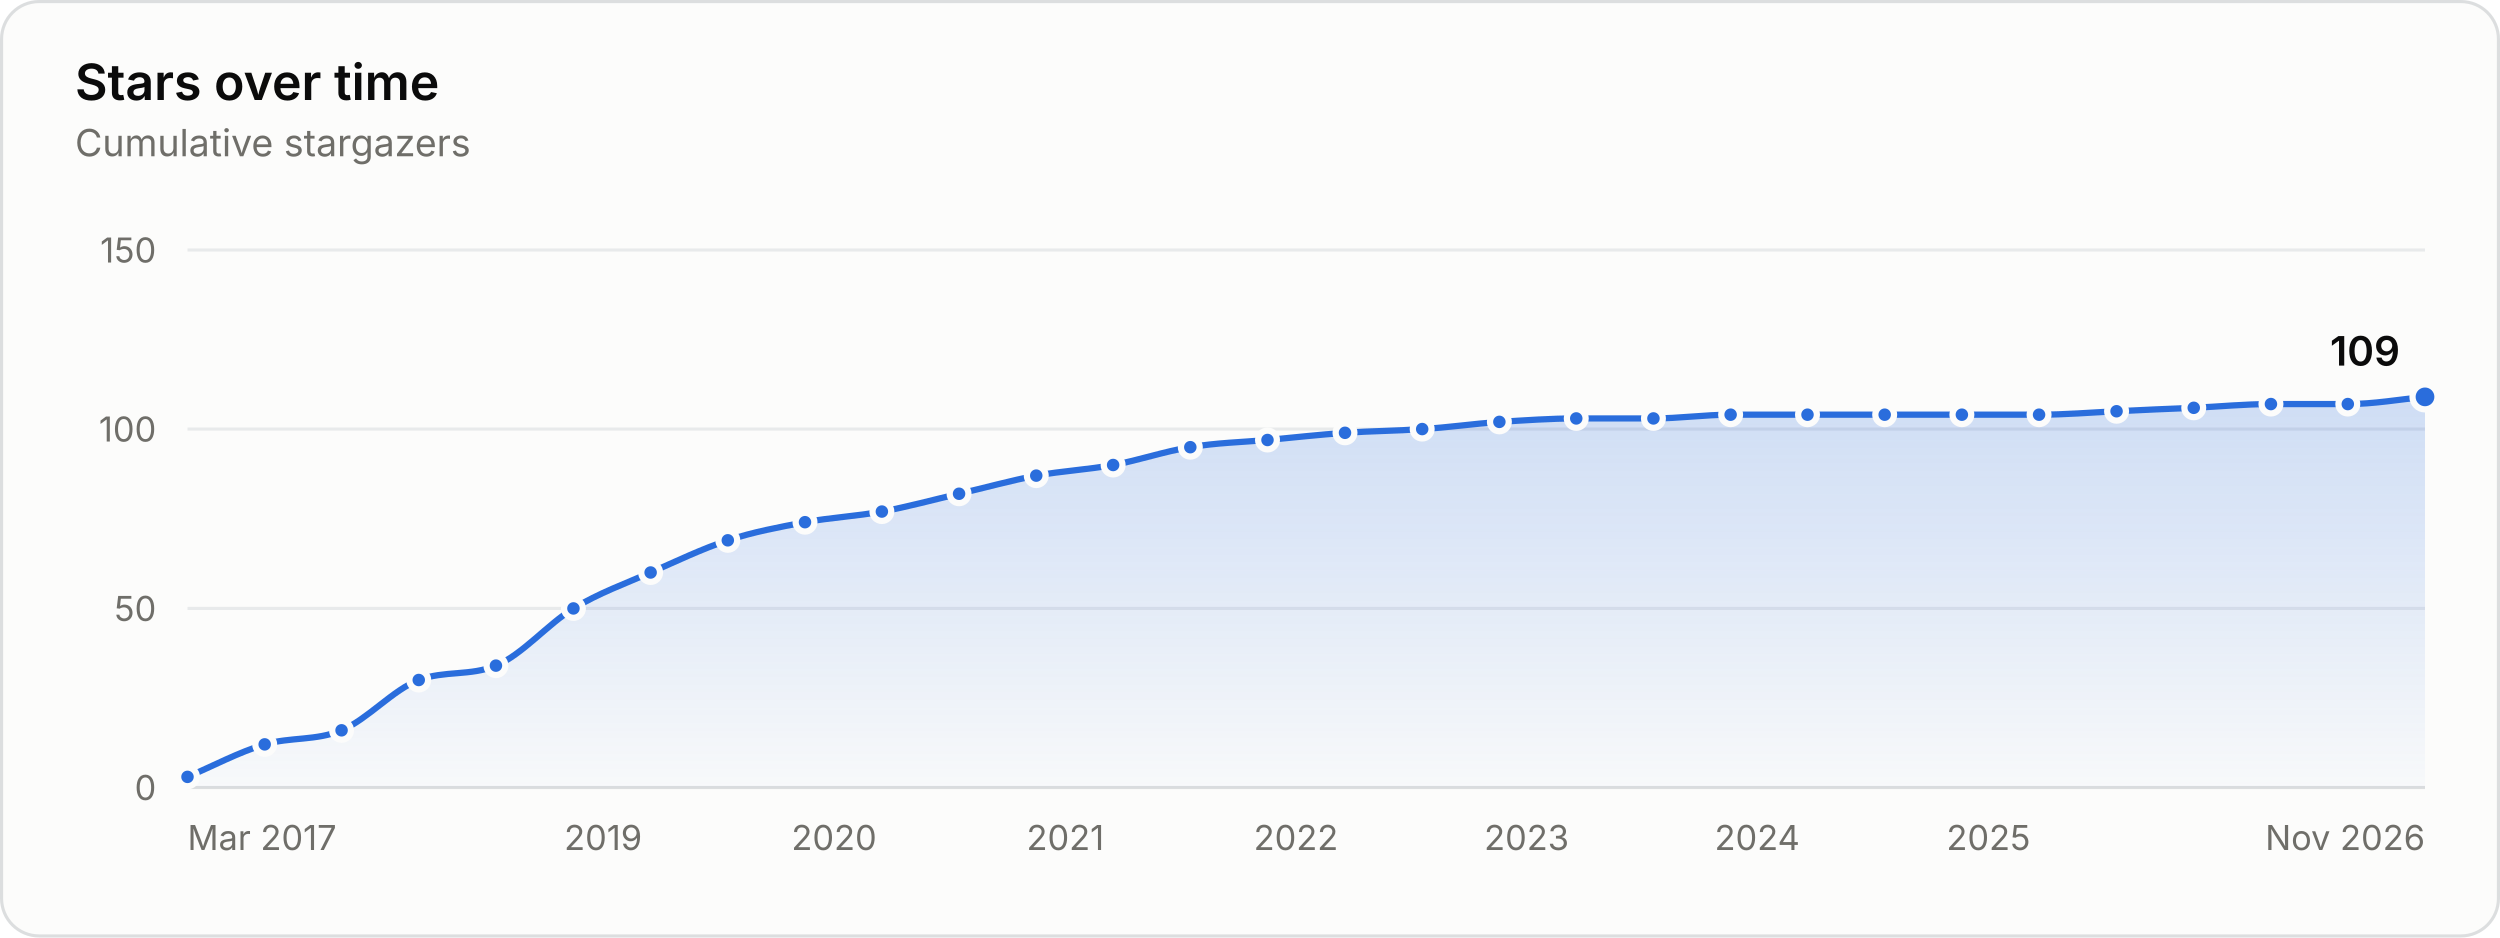
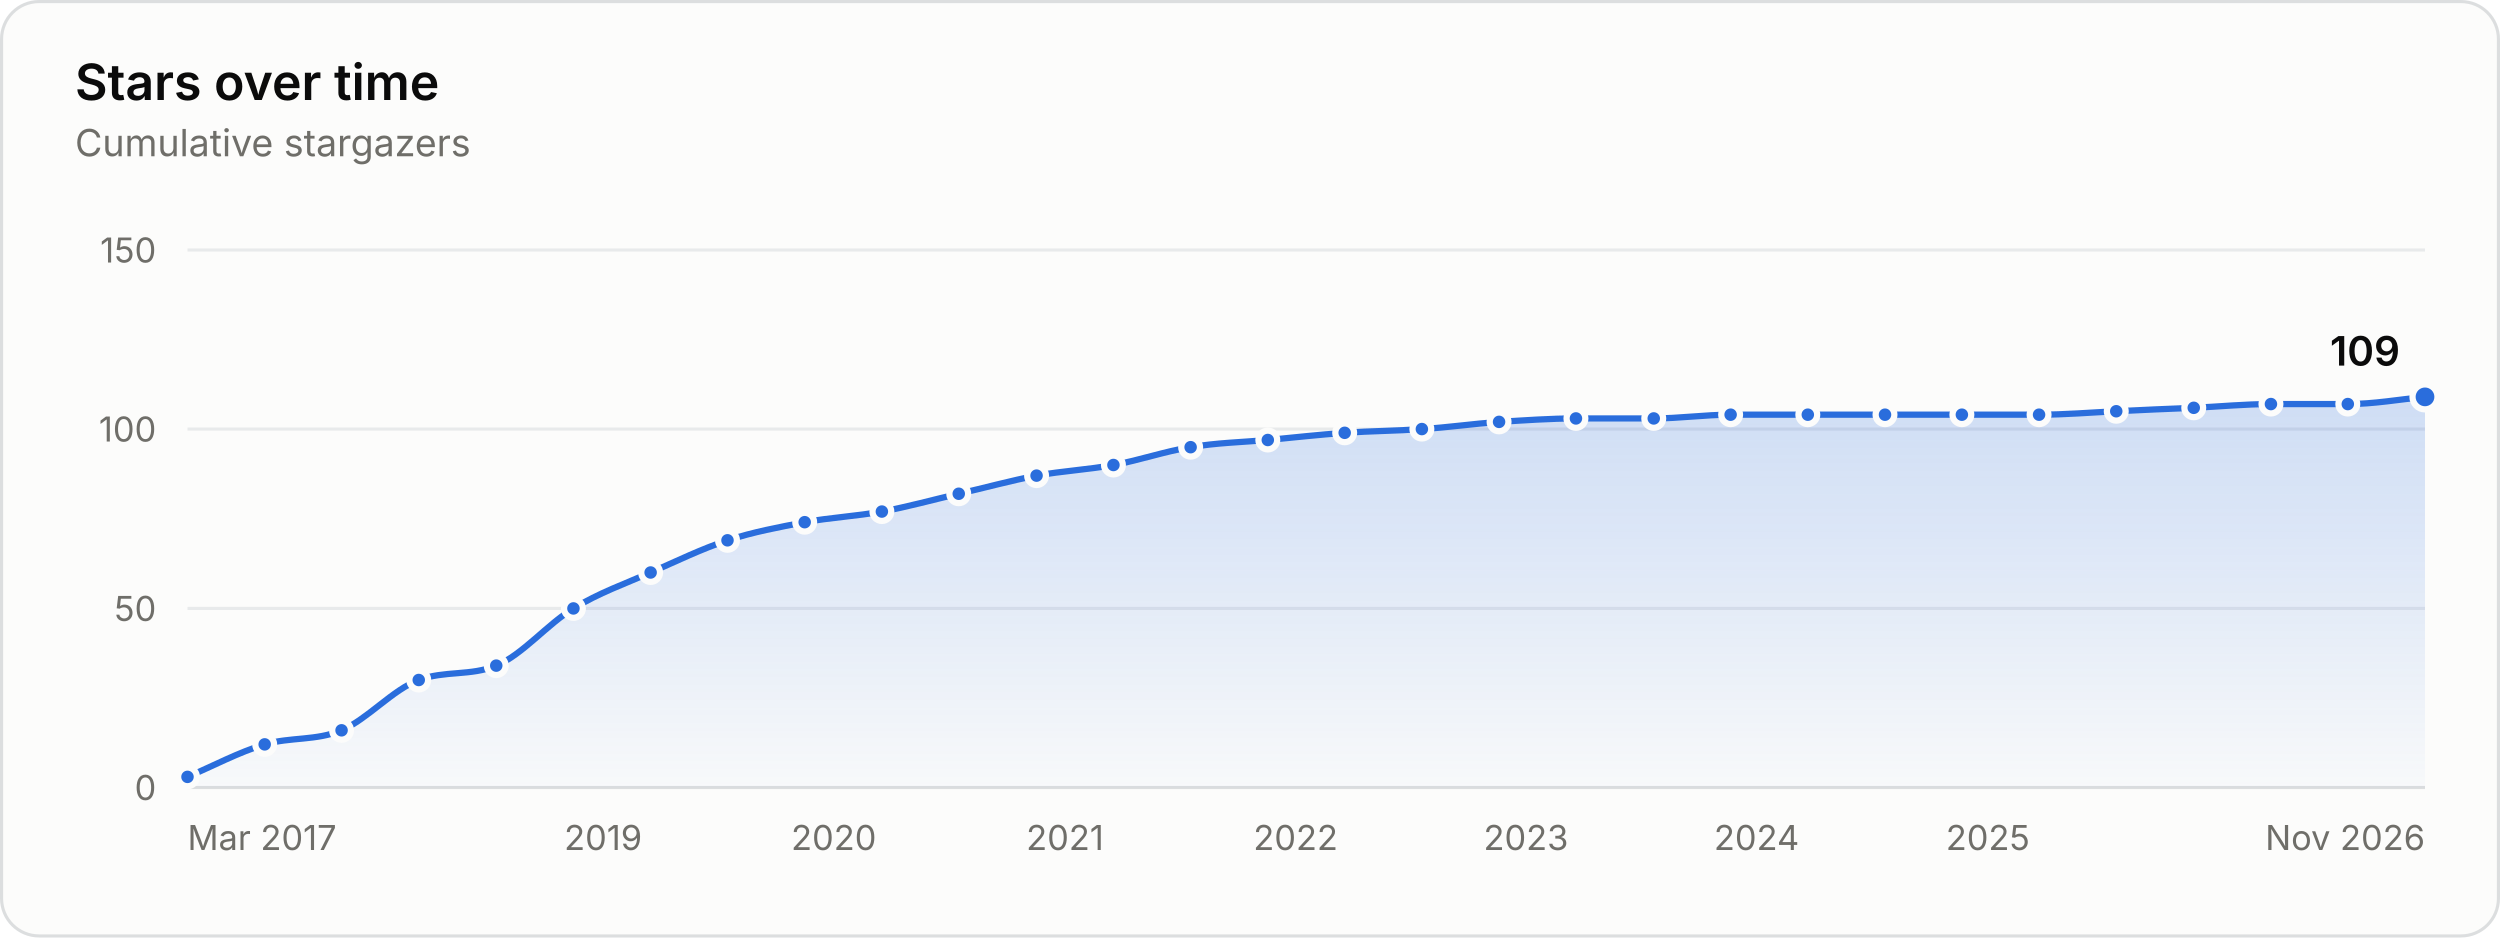
<svg xmlns="http://www.w3.org/2000/svg" width="800" height="300" viewBox="0 0 800 300" role="img" aria-labelledby="title desc">
  <style>.gs-draw{animation:gs-draw 1.6s linear backwards}@keyframes gs-draw{from{stroke-dasharray:1;stroke-dashoffset:1}to{stroke-dasharray:1;stroke-dashoffset:0}}.gs-fade{animation:gs-fade .5s ease-out backwards}@keyframes gs-fade{from{opacity:0}to{opacity:1}}.gs-pop{animation:gs-pop .25s ease-out backwards;transform-box:fill-box;transform-origin:center}@keyframes gs-pop{from{opacity:0;transform:scale(.4)}to{opacity:1;transform:scale(1)}}@media (prefers-reduced-motion: reduce){.gs-draw,.gs-fade,.gs-pop{animation:none!important}}</style>
  <rect x="0.5" y="0.5" width="799" height="299" rx="12" fill="#fcfcfb" stroke="#dcdedf" />
  <g font-family="&quot;IBM Plex Sans&quot;, system-ui, -apple-system, &quot;Segoe UI&quot;, sans-serif" font-size="11" fill="#52514e" style="font-variant-numeric:tabular-nums">
    <defs>
      <linearGradient id="stars-fade" x1="0" y1="0" x2="0" y2="1">
        <stop stop-color="#2a6ddc" stop-opacity="0.22" />
        <stop offset="1" stop-color="#2a6ddc" stop-opacity="0.02" />
      </linearGradient>
    </defs>
    <text x="24" y="32" fill="#0b0b0b" font-size="16" font-weight="600">Stars over time</text>
    <text x="24.0" y="50.0" fill="#6f6e69" font-size="12">Cumulative stargazers</text>
    <line x1="60.0" x2="776.0" y1="252.0" y2="252.0" stroke="#dcdedf" />
    <text x="50.0" y="256.0" fill="#6f6e69" text-anchor="end">0</text>
    <line x1="60.0" x2="776.0" y1="194.7" y2="194.7" stroke="#e8eaeb" />
    <text x="50.0" y="198.7" fill="#6f6e69" text-anchor="end">50</text>
    <line x1="60.0" x2="776.0" y1="137.3" y2="137.3" stroke="#e8eaeb" />
    <text x="50.0" y="141.3" fill="#6f6e69" text-anchor="end">100</text>
    <line x1="60.0" x2="776.0" y1="80.0" y2="80.0" stroke="#e8eaeb" />
    <text x="50.0" y="84.0" fill="#6f6e69" text-anchor="end">150</text>
    <text x="60.0" y="272.0" fill="#6f6e69">Mar 2017</text>
    <text x="193.0" y="272.0" fill="#6f6e69" text-anchor="middle">2019</text>
-     <text x="266.9" y="272.0" fill="#6f6e69" text-anchor="middle">2020</text>
-     <text x="340.9" y="272.0" fill="#6f6e69" text-anchor="middle">2021</text>
-     <text x="414.7" y="272.0" fill="#6f6e69" text-anchor="middle">2022</text>
-     <text x="488.5" y="272.0" fill="#6f6e69" text-anchor="middle">2023</text>
-     <text x="562.3" y="272.0" fill="#6f6e69" text-anchor="middle">2024</text>
-     <text x="636.3" y="272.0" fill="#6f6e69" text-anchor="middle">2025</text>
+     <text x="266.8" y="272.0" fill="#6f6e69" text-anchor="middle">2020</text>
+     <text x="340.8" y="272.0" fill="#6f6e69" text-anchor="middle">2021</text>
+     <text x="414.6" y="272.0" fill="#6f6e69" text-anchor="middle">2022</text>
+     <text x="488.3" y="272.0" fill="#6f6e69" text-anchor="middle">2023</text>
+     <text x="562.1" y="272.0" fill="#6f6e69" text-anchor="middle">2024</text>
+     <text x="636.1" y="272.0" fill="#6f6e69" text-anchor="middle">2025</text>
    <text x="776.0" y="272.0" fill="#6f6e69" text-anchor="end">Nov 2026</text>
    <g class="gs-fade">
-       <path d="M60.0 248.6C68.2 245.1 76.4 240.7 84.7 238.2C92.9 235.8 101.1 237.1 109.3 233.7C117.6 230.2 125.8 220.7 134.0 217.6C142.2 214.5 150.5 216.4 158.7 213.0C167.0 209.6 175.3 199.7 183.5 194.7C191.8 189.7 200.0 186.8 208.2 183.2C216.4 179.6 224.7 175.6 232.9 172.9C241.1 170.2 249.3 168.7 257.6 167.1C265.8 165.6 274.0 165.2 282.2 163.7C290.4 162.2 298.7 159.9 306.9 158.0C315.1 156.1 323.3 153.8 331.6 152.2C339.8 150.7 348.0 150.3 356.2 148.8C364.4 147.3 372.7 144.4 380.9 143.1C389.1 141.7 397.3 141.5 405.6 140.8C413.9 140.0 422.1 139.1 430.4 138.5C438.7 137.9 446.9 137.9 455.1 137.3C463.3 136.8 471.6 135.6 479.8 135.0C488.0 134.5 496.2 133.9 504.4 133.9C512.7 133.9 520.9 133.9 529.1 133.9C537.3 133.9 545.6 132.7 553.8 132.7C562.0 132.7 570.2 132.7 578.4 132.7C586.7 132.7 594.9 132.7 603.1 132.7C611.3 132.7 619.6 132.7 627.8 132.7C636.0 132.7 644.2 132.7 652.5 132.7C660.7 132.7 669.0 132.0 677.3 131.6C685.5 131.2 693.8 130.8 702.0 130.5C710.2 130.1 718.4 129.3 726.7 129.3C734.9 129.3 743.1 129.3 751.3 129.3C759.6 129.3 767.8 127.8 776.0 127.0L776.0 252.0L60.0 252.0Z" fill="url(#stars-fade)" />
+       <path d="M60.0 248.6C68.2 245.1 76.4 240.7 84.7 238.2C92.9 235.8 101.1 237.1 109.3 233.7C117.5 230.2 125.8 220.6 134.0 217.6C142.3 214.5 150.6 216.4 158.8 213.0C167.1 209.6 175.3 199.6 183.5 194.7C191.7 189.7 200.0 186.8 208.2 183.2C216.4 179.6 224.6 175.6 232.8 172.9C241.1 170.2 249.3 168.7 257.5 167.1C265.7 165.6 273.9 165.2 282.2 163.7C290.4 162.2 298.6 159.9 306.8 158.0C315.1 156.1 323.4 153.8 331.7 152.2C339.9 150.7 348.1 150.3 356.3 148.8C364.6 147.3 372.8 144.4 381.0 143.1C389.2 141.7 397.4 141.5 405.7 140.8C413.9 140.0 422.1 139.1 430.3 138.5C438.6 137.9 446.8 137.9 455.0 137.3C463.2 136.8 471.4 135.6 479.7 135.0C487.9 134.5 496.1 133.9 504.3 133.9C512.6 133.9 520.9 133.9 529.2 133.9C537.4 133.9 545.6 132.7 553.8 132.7C562.1 132.7 570.3 132.7 578.5 132.7C586.7 132.7 594.9 132.7 603.2 132.7C611.4 132.7 619.6 132.7 627.8 132.7C636.0 132.7 644.3 132.7 652.5 132.7C660.7 132.7 668.9 132.0 677.2 131.6C685.4 131.2 693.7 130.8 702.0 130.5C710.2 130.1 718.5 129.3 726.7 129.3C734.9 129.3 743.1 129.3 751.3 129.3C759.6 129.3 767.8 127.8 776.0 127.0L776.0 252.0L60.0 252.0Z" fill="url(#stars-fade)" />
    </g>
    <g class="gs-draw">
-       <path d="M60.0 248.6C68.2 245.1 76.4 240.7 84.7 238.2C92.9 235.8 101.1 237.1 109.3 233.7C117.6 230.2 125.8 220.7 134.0 217.6C142.2 214.5 150.5 216.4 158.7 213.0C167.0 209.6 175.3 199.7 183.5 194.7C191.8 189.7 200.0 186.8 208.2 183.2C216.4 179.6 224.7 175.6 232.9 172.9C241.1 170.2 249.3 168.7 257.6 167.1C265.8 165.6 274.0 165.2 282.2 163.7C290.4 162.2 298.7 159.9 306.9 158.0C315.1 156.1 323.3 153.8 331.6 152.2C339.8 150.7 348.0 150.3 356.2 148.8C364.4 147.3 372.7 144.4 380.9 143.1C389.1 141.7 397.3 141.5 405.6 140.8C413.9 140.0 422.1 139.1 430.4 138.5C438.7 137.9 446.9 137.9 455.1 137.3C463.3 136.8 471.6 135.6 479.8 135.0C488.0 134.5 496.2 133.9 504.4 133.9C512.7 133.9 520.9 133.9 529.1 133.9C537.3 133.9 545.6 132.7 553.8 132.7C562.0 132.7 570.2 132.7 578.4 132.7C586.7 132.7 594.9 132.7 603.1 132.7C611.3 132.7 619.6 132.7 627.8 132.7C636.0 132.7 644.2 132.7 652.5 132.7C660.7 132.7 669.0 132.0 677.3 131.6C685.5 131.2 693.8 130.8 702.0 130.5C710.2 130.1 718.4 129.3 726.7 129.3C734.9 129.3 743.1 129.3 751.3 129.3C759.6 129.3 767.8 127.8 776.0 127.0" fill="none" stroke="#2a6ddc" stroke-width="2" stroke-linejoin="round" stroke-linecap="round" pathLength="1" />
+       <path d="M60.0 248.6C68.2 245.1 76.4 240.7 84.7 238.2C92.9 235.8 101.1 237.1 109.3 233.7C117.5 230.2 125.8 220.6 134.0 217.6C142.3 214.5 150.6 216.4 158.8 213.0C167.1 209.6 175.3 199.6 183.5 194.7C191.7 189.7 200.0 186.8 208.2 183.2C216.4 179.6 224.6 175.6 232.8 172.9C241.1 170.2 249.3 168.7 257.5 167.1C265.7 165.6 273.9 165.2 282.2 163.7C290.4 162.2 298.6 159.9 306.8 158.0C315.1 156.1 323.4 153.8 331.7 152.2C339.9 150.7 348.1 150.3 356.3 148.8C364.6 147.3 372.8 144.4 381.0 143.1C389.2 141.7 397.4 141.5 405.7 140.8C413.9 140.0 422.1 139.1 430.3 138.5C438.6 137.9 446.8 137.9 455.0 137.3C463.2 136.8 471.4 135.6 479.7 135.0C487.9 134.5 496.1 133.9 504.3 133.9C512.6 133.9 520.9 133.9 529.2 133.9C537.4 133.9 545.6 132.7 553.8 132.7C562.1 132.7 570.3 132.7 578.5 132.7C586.7 132.7 594.9 132.7 603.2 132.7C611.4 132.7 619.6 132.7 627.8 132.7C636.0 132.7 644.3 132.7 652.5 132.7C660.7 132.7 668.9 132.0 677.2 131.6C685.4 131.2 693.7 130.8 702.0 130.5C710.2 130.1 718.5 129.3 726.7 129.3C734.9 129.3 743.1 129.3 751.3 129.3C759.6 129.3 767.8 127.8 776.0 127.0" fill="none" stroke="#2a6ddc" stroke-width="2" stroke-linejoin="round" stroke-linecap="round" pathLength="1" />
    </g>
    <g class="gs-pop">
      <circle cx="60.0" cy="248.6" r="3" fill="#2a6ddc" stroke="#fcfcfb" stroke-width="2" />
    </g>
    <g class="gs-pop" style="animation-delay:58ms">
      <circle cx="84.7" cy="238.2" r="3" fill="#2a6ddc" stroke="#fcfcfb" stroke-width="2" />
    </g>
    <g class="gs-pop" style="animation-delay:112ms">
      <circle cx="109.3" cy="233.7" r="3" fill="#2a6ddc" stroke="#fcfcfb" stroke-width="2" />
    </g>
    <g class="gs-pop" style="animation-delay:176ms">
      <circle cx="134.0" cy="217.6" r="3" fill="#2a6ddc" stroke="#fcfcfb" stroke-width="2" />
    </g>
    <g class="gs-pop" style="animation-delay:231ms">
-       <circle cx="158.7" cy="213.0" r="3" fill="#2a6ddc" stroke="#fcfcfb" stroke-width="2" />
+       <circle cx="158.8" cy="213.0" r="3" fill="#2a6ddc" stroke="#fcfcfb" stroke-width="2" />
    </g>
    <g class="gs-pop" style="animation-delay:298ms">
      <circle cx="183.5" cy="194.7" r="3" fill="#2a6ddc" stroke="#fcfcfb" stroke-width="2" />
    </g>
    <g class="gs-pop" style="animation-delay:357ms">
      <circle cx="208.2" cy="183.2" r="3" fill="#2a6ddc" stroke="#fcfcfb" stroke-width="2" />
    </g>
-     <g class="gs-pop" style="animation-delay:415ms">
-       <circle cx="232.9" cy="172.9" r="3" fill="#2a6ddc" stroke="#fcfcfb" stroke-width="2" />
+     <g class="gs-pop" style="animation-delay:414ms">
+       <circle cx="232.8" cy="172.9" r="3" fill="#2a6ddc" stroke="#fcfcfb" stroke-width="2" />
    </g>
    <g class="gs-pop" style="animation-delay:469ms">
-       <circle cx="257.6" cy="167.1" r="3" fill="#2a6ddc" stroke="#fcfcfb" stroke-width="2" />
+       <circle cx="257.5" cy="167.1" r="3" fill="#2a6ddc" stroke="#fcfcfb" stroke-width="2" />
    </g>
    <g class="gs-pop" style="animation-delay:523ms">
      <circle cx="282.2" cy="163.7" r="3" fill="#2a6ddc" stroke="#fcfcfb" stroke-width="2" />
    </g>
    <g class="gs-pop" style="animation-delay:578ms">
-       <circle cx="306.9" cy="158.0" r="3" fill="#2a6ddc" stroke="#fcfcfb" stroke-width="2" />
+       <circle cx="306.8" cy="158.0" r="3" fill="#2a6ddc" stroke="#fcfcfb" stroke-width="2" />
    </g>
-     <g class="gs-pop" style="animation-delay:633ms">
-       <circle cx="331.6" cy="152.2" r="3" fill="#2a6ddc" stroke="#fcfcfb" stroke-width="2" />
+     <g class="gs-pop" style="animation-delay:634ms">
+       <circle cx="331.7" cy="152.2" r="3" fill="#2a6ddc" stroke="#fcfcfb" stroke-width="2" />
    </g>
-     <g class="gs-pop" style="animation-delay:687ms">
-       <circle cx="356.2" cy="148.8" r="3" fill="#2a6ddc" stroke="#fcfcfb" stroke-width="2" />
+     <g class="gs-pop" style="animation-delay:688ms">
+       <circle cx="356.3" cy="148.8" r="3" fill="#2a6ddc" stroke="#fcfcfb" stroke-width="2" />
    </g>
    <g class="gs-pop" style="animation-delay:742ms">
-       <circle cx="380.9" cy="143.1" r="3" fill="#2a6ddc" stroke="#fcfcfb" stroke-width="2" />
+       <circle cx="381.0" cy="143.1" r="3" fill="#2a6ddc" stroke="#fcfcfb" stroke-width="2" />
    </g>
    <g class="gs-pop" style="animation-delay:796ms">
-       <circle cx="405.6" cy="140.8" r="3" fill="#2a6ddc" stroke="#fcfcfb" stroke-width="2" />
+       <circle cx="405.7" cy="140.8" r="3" fill="#2a6ddc" stroke="#fcfcfb" stroke-width="2" />
    </g>
    <g class="gs-pop" style="animation-delay:850ms">
-       <circle cx="430.4" cy="138.5" r="3" fill="#2a6ddc" stroke="#fcfcfb" stroke-width="2" />
+       <circle cx="430.3" cy="138.5" r="3" fill="#2a6ddc" stroke="#fcfcfb" stroke-width="2" />
    </g>
-     <g class="gs-pop" style="animation-delay:904ms">
-       <circle cx="455.1" cy="137.3" r="3" fill="#2a6ddc" stroke="#fcfcfb" stroke-width="2" />
+     <g class="gs-pop" style="animation-delay:903ms">
+       <circle cx="455.0" cy="137.3" r="3" fill="#2a6ddc" stroke="#fcfcfb" stroke-width="2" />
    </g>
    <g class="gs-pop" style="animation-delay:957ms">
-       <circle cx="479.8" cy="135.0" r="3" fill="#2a6ddc" stroke="#fcfcfb" stroke-width="2" />
+       <circle cx="479.7" cy="135.0" r="3" fill="#2a6ddc" stroke="#fcfcfb" stroke-width="2" />
    </g>
    <g class="gs-pop" style="animation-delay:1011ms">
-       <circle cx="504.4" cy="133.9" r="3" fill="#2a6ddc" stroke="#fcfcfb" stroke-width="2" />
+       <circle cx="504.3" cy="133.9" r="3" fill="#2a6ddc" stroke="#fcfcfb" stroke-width="2" />
    </g>
    <g class="gs-pop" style="animation-delay:1064ms">
-       <circle cx="529.1" cy="133.9" r="3" fill="#2a6ddc" stroke="#fcfcfb" stroke-width="2" />
+       <circle cx="529.2" cy="133.9" r="3" fill="#2a6ddc" stroke="#fcfcfb" stroke-width="2" />
    </g>
    <g class="gs-pop" style="animation-delay:1118ms">
      <circle cx="553.8" cy="132.7" r="3" fill="#2a6ddc" stroke="#fcfcfb" stroke-width="2" />
    </g>
    <g class="gs-pop" style="animation-delay:1171ms">
-       <circle cx="578.4" cy="132.7" r="3" fill="#2a6ddc" stroke="#fcfcfb" stroke-width="2" />
+       <circle cx="578.5" cy="132.7" r="3" fill="#2a6ddc" stroke="#fcfcfb" stroke-width="2" />
    </g>
    <g class="gs-pop" style="animation-delay:1225ms">
-       <circle cx="603.1" cy="132.7" r="3" fill="#2a6ddc" stroke="#fcfcfb" stroke-width="2" />
+       <circle cx="603.2" cy="132.7" r="3" fill="#2a6ddc" stroke="#fcfcfb" stroke-width="2" />
    </g>
    <g class="gs-pop" style="animation-delay:1278ms">
      <circle cx="627.8" cy="132.7" r="3" fill="#2a6ddc" stroke="#fcfcfb" stroke-width="2" />
    </g>
    <g class="gs-pop" style="animation-delay:1332ms">
      <circle cx="652.5" cy="132.7" r="3" fill="#2a6ddc" stroke="#fcfcfb" stroke-width="2" />
    </g>
-     <g class="gs-pop" style="animation-delay:1386ms">
-       <circle cx="677.3" cy="131.6" r="3" fill="#2a6ddc" stroke="#fcfcfb" stroke-width="2" />
+     <g class="gs-pop" style="animation-delay:1385ms">
+       <circle cx="677.2" cy="131.6" r="3" fill="#2a6ddc" stroke="#fcfcfb" stroke-width="2" />
    </g>
    <g class="gs-pop" style="animation-delay:1439ms">
      <circle cx="702.0" cy="130.5" r="3" fill="#2a6ddc" stroke="#fcfcfb" stroke-width="2" />
    </g>
    <g class="gs-pop" style="animation-delay:1493ms">
      <circle cx="726.7" cy="129.3" r="3" fill="#2a6ddc" stroke="#fcfcfb" stroke-width="2" />
    </g>
    <g class="gs-pop" style="animation-delay:1546ms">
      <circle cx="751.3" cy="129.3" r="3" fill="#2a6ddc" stroke="#fcfcfb" stroke-width="2" />
    </g>
    <g class="gs-fade" style="animation-delay:1600ms">
      <circle cx="776.0" cy="127.0" r="4" fill="#2a6ddc" stroke="#fcfcfb" stroke-width="2" />
      <text x="768.0" y="117.0" fill="#0b0b0b" text-anchor="end" font-size="13" font-weight="600">109</text>
    </g>
    <rect x="60.0" y="80" width="12.3" height="172" fill-opacity="0" />
    <rect x="72.3" y="80" width="24.7" height="172" fill-opacity="0" />
    <rect x="97.0" y="80" width="24.7" height="172" fill-opacity="0" />
-     <rect x="121.7" y="80" width="24.7" height="172" fill-opacity="0" />
-     <rect x="146.3" y="80" width="24.8" height="172" fill-opacity="0" />
-     <rect x="171.1" y="80" width="24.8" height="172" fill-opacity="0" />
-     <rect x="195.9" y="80" width="24.7" height="172" fill-opacity="0" />
+     <rect x="121.7" y="80" width="24.8" height="172" fill-opacity="0" />
+     <rect x="146.4" y="80" width="24.8" height="172" fill-opacity="0" />
+     <rect x="171.2" y="80" width="24.7" height="172" fill-opacity="0" />
+     <rect x="195.8" y="80" width="24.7" height="172" fill-opacity="0" />
    <rect x="220.5" y="80" width="24.7" height="172" fill-opacity="0" />
    <rect x="245.2" y="80" width="24.7" height="172" fill-opacity="0" />
-     <rect x="269.9" y="80" width="24.7" height="172" fill-opacity="0" />
-     <rect x="294.6" y="80" width="24.7" height="172" fill-opacity="0" />
-     <rect x="319.2" y="80" width="24.7" height="172" fill-opacity="0" />
-     <rect x="343.9" y="80" width="24.7" height="172" fill-opacity="0" />
-     <rect x="368.6" y="80" width="24.7" height="172" fill-opacity="0" />
-     <rect x="393.2" y="80" width="24.8" height="172" fill-opacity="0" />
-     <rect x="418.0" y="80" width="24.8" height="172" fill-opacity="0" />
-     <rect x="442.8" y="80" width="24.7" height="172" fill-opacity="0" />
-     <rect x="467.4" y="80" width="24.7" height="172" fill-opacity="0" />
-     <rect x="492.1" y="80" width="24.7" height="172" fill-opacity="0" />
-     <rect x="516.8" y="80" width="24.7" height="172" fill-opacity="0" />
-     <rect x="541.4" y="80" width="24.7" height="172" fill-opacity="0" />
-     <rect x="566.1" y="80" width="24.7" height="172" fill-opacity="0" />
+     <rect x="269.8" y="80" width="24.7" height="172" fill-opacity="0" />
+     <rect x="294.5" y="80" width="24.8" height="172" fill-opacity="0" />
+     <rect x="319.3" y="80" width="24.8" height="172" fill-opacity="0" />
+     <rect x="344.0" y="80" width="24.7" height="172" fill-opacity="0" />
+     <rect x="368.7" y="80" width="24.7" height="172" fill-opacity="0" />
+     <rect x="393.3" y="80" width="24.7" height="172" fill-opacity="0" />
+     <rect x="418.0" y="80" width="24.7" height="172" fill-opacity="0" />
+     <rect x="442.7" y="80" width="24.7" height="172" fill-opacity="0" />
+     <rect x="467.3" y="80" width="24.7" height="172" fill-opacity="0" />
+     <rect x="492.0" y="80" width="24.8" height="172" fill-opacity="0" />
+     <rect x="516.7" y="80" width="24.8" height="172" fill-opacity="0" />
+     <rect x="541.5" y="80" width="24.7" height="172" fill-opacity="0" />
+     <rect x="566.2" y="80" width="24.7" height="172" fill-opacity="0" />
    <rect x="590.8" y="80" width="24.7" height="172" fill-opacity="0" />
    <rect x="615.5" y="80" width="24.7" height="172" fill-opacity="0" />
-     <rect x="640.1" y="80" width="24.8" height="172" fill-opacity="0" />
-     <rect x="664.9" y="80" width="24.8" height="172" fill-opacity="0" />
-     <rect x="689.7" y="80" width="24.7" height="172" fill-opacity="0" />
+     <rect x="640.2" y="80" width="24.7" height="172" fill-opacity="0" />
+     <rect x="664.8" y="80" width="24.8" height="172" fill-opacity="0" />
+     <rect x="689.6" y="80" width="24.8" height="172" fill-opacity="0" />
    <rect x="714.3" y="80" width="24.7" height="172" fill-opacity="0" />
    <rect x="739.0" y="80" width="24.7" height="172" fill-opacity="0" />
    <rect x="763.7" y="80" width="12.3" height="172" fill-opacity="0" />
  </g>
</svg>
